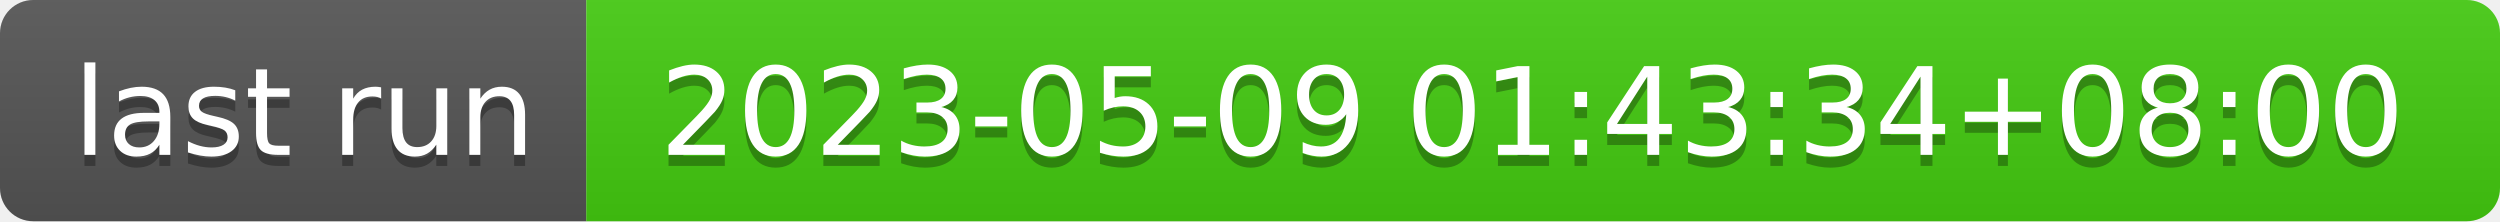
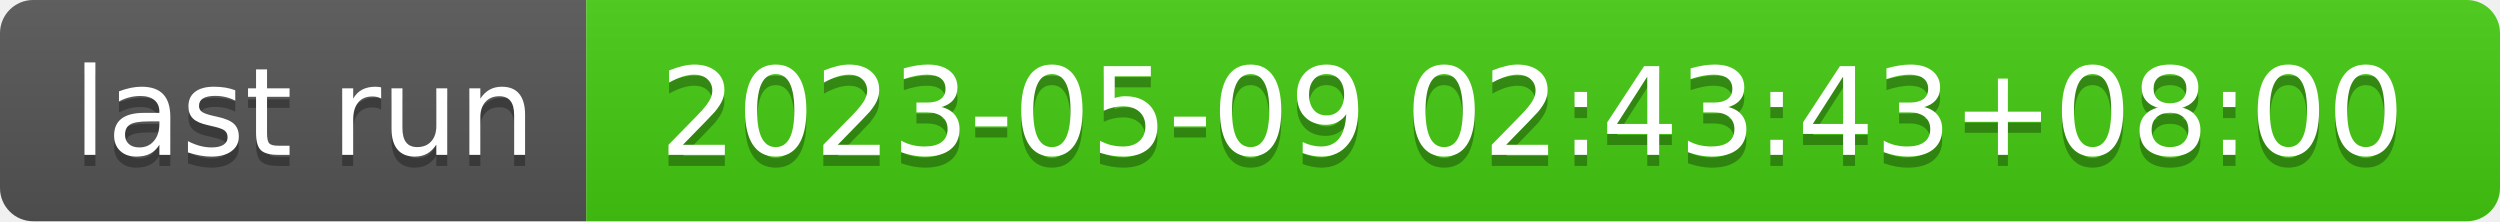
- <svg xmlns="http://www.w3.org/2000/svg" width="226" height="20" role="img" aria-label="last run: 2023-05-09 01:43:34+08:00">
+ <svg xmlns="http://www.w3.org/2000/svg" width="226" height="20" role="img" aria-label="last run: 2023-05-09 02:43:43+08:00">
  <linearGradient id="s" x2="0" y2="100%">
    <stop offset="0" stop-color="#bbb" stop-opacity=".1" />
    <stop offset="1" stop-opacity=".1" />
  </linearGradient>
  <clipPath id="r">
    <rect width="226" height="20" rx="3" fill="#fff" />
  </clipPath>
  <g clip-path="url(#r)">
    <rect width="53" height="20" fill="#555" />
    <rect x="53" width="173" height="20" fill="#4c1" />
    <rect width="226" height="20" fill="url(#s)" />
  </g>
  <g fill="#fff" text-anchor="middle" font-family="Verdana,Geneva,DejaVu Sans,sans-serif" text-rendering="geometricPrecision" font-size="110">
    <text aria-hidden="true" x="275" y="150" fill="#010101" fill-opacity=".3" transform="scale(.1)" textLength="430">last run</text>
    <text x="275" y="140" transform="scale(.1)" fill="#fff" textLength="430">last run</text>
-     <text aria-hidden="true" x="1385" y="150" fill="#010101" fill-opacity=".3" transform="scale(.1)" textLength="1630">2023-05-09 01:43:34+08:00</text>
-     <text x="1385" y="140" transform="scale(.1)" fill="#fff" textLength="1630">2023-05-09 01:43:34+08:00</text>
+     <text aria-hidden="true" x="1385" y="150" fill="#010101" fill-opacity=".3" transform="scale(.1)" textLength="1630">2023-05-09 02:43:43+08:00</text>
+     <text x="1385" y="140" transform="scale(.1)" fill="#fff" textLength="1630">2023-05-09 02:43:43+08:00</text>
  </g>
</svg>
